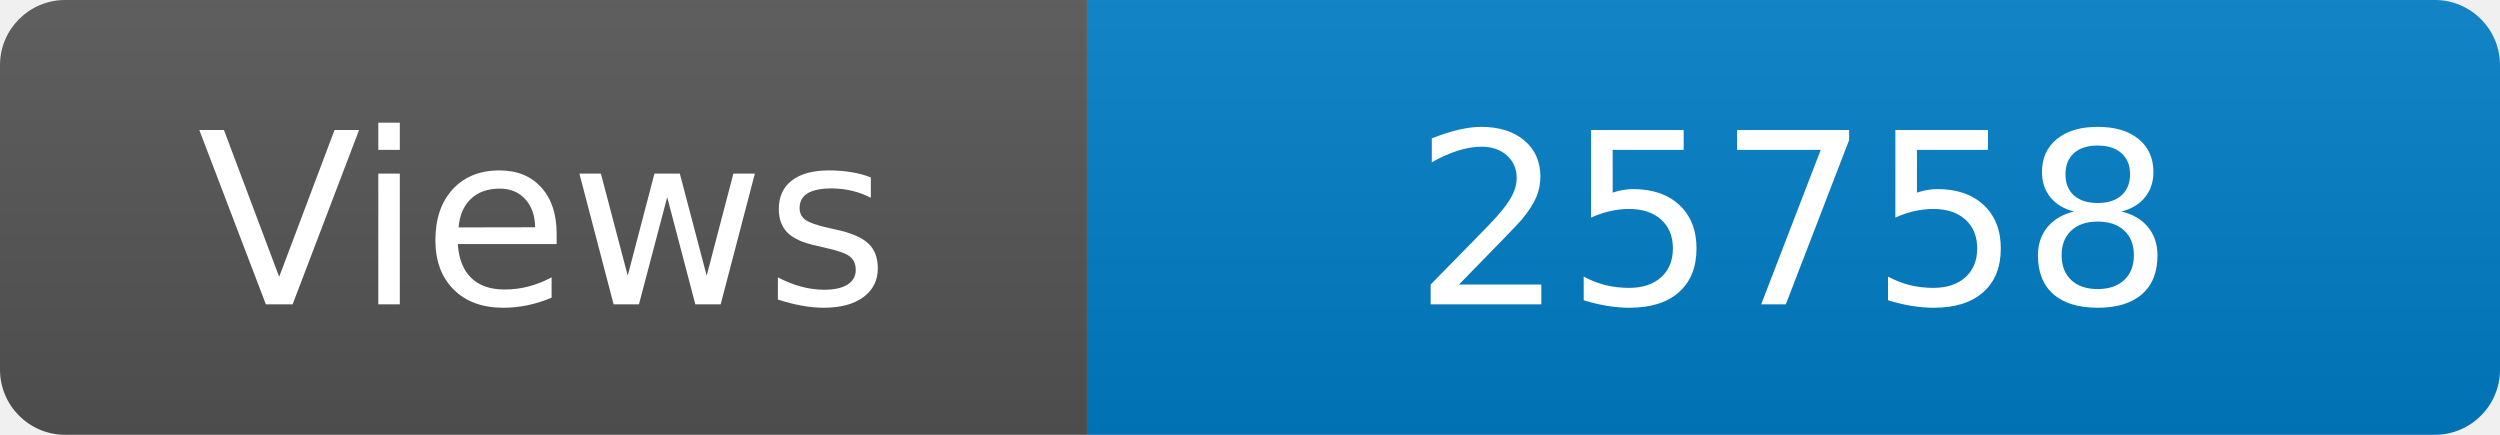
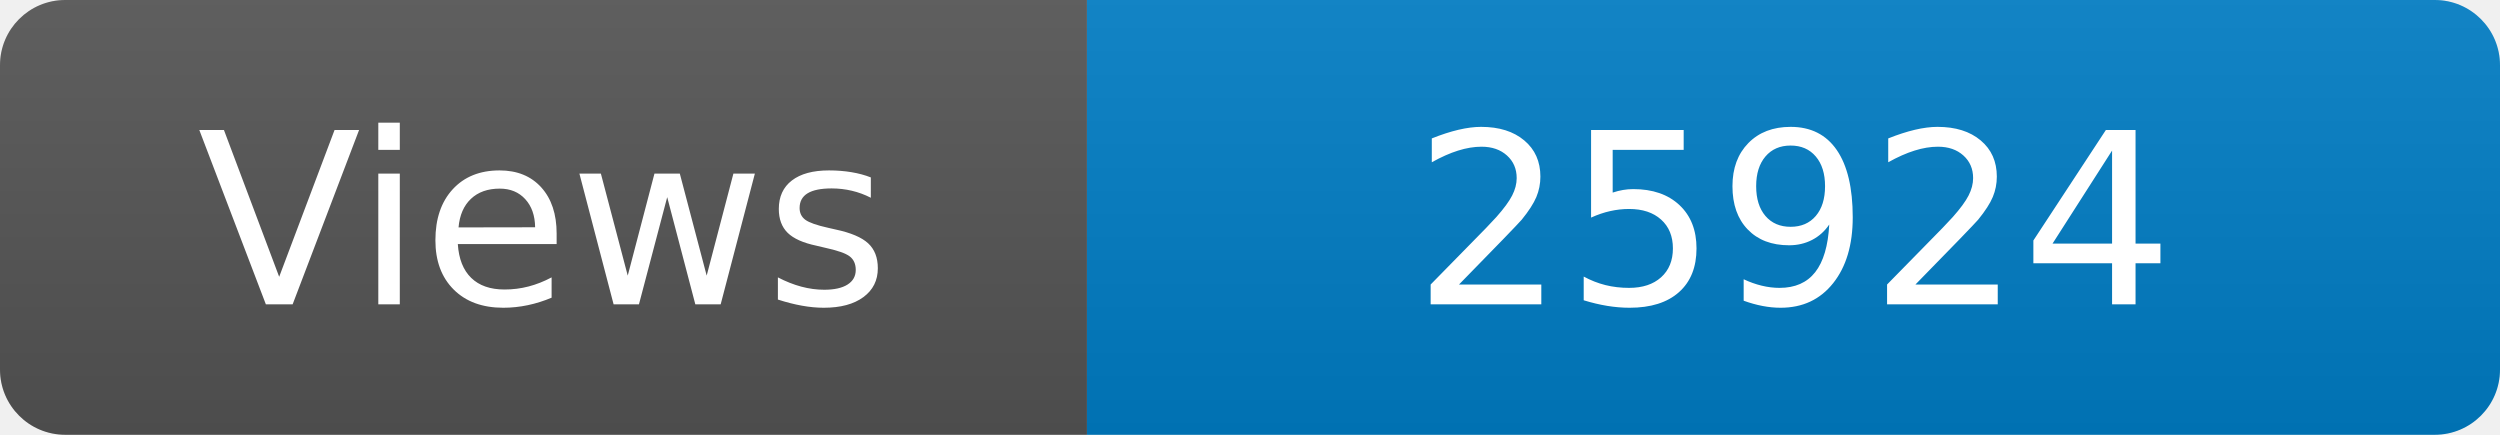
<svg xmlns="http://www.w3.org/2000/svg" width="115" height="20" role="img" aria-label="Maintained?: yes">
  <linearGradient id="s" x2="0" y2="100%">
    <stop offset="0" stop-color="#bbb" stop-opacity=".1" />
    <stop offset="1" stop-opacity=".1" />
  </linearGradient>
  <clipPath id="r">
    <rect width="115" height="20" rx="3" fill="#fff" />
  </clipPath>
  <g clip-path="url(#r)">
    <rect width="50" height="20" fill="#555" />
    <rect x="50" width="160" height="20" fill="#007ec6" />
    <rect width="115" height="20" fill="url(#s)" />
  </g>
  <g fill="#fff" text-anchor="middle" font-family="Verdana,Geneva,DejaVu Sans,sans-serif" font-size="110">
    <text x="250" y="140" transform="scale(.1)" fill="#fff">Views</text>
-     <text x="825" y="140" transform="scale(.1)" fill="#fff">25758</text>
+     <text x="825" y="140" transform="scale(.1)" fill="#fff">25924</text>
  </g>
</svg>
